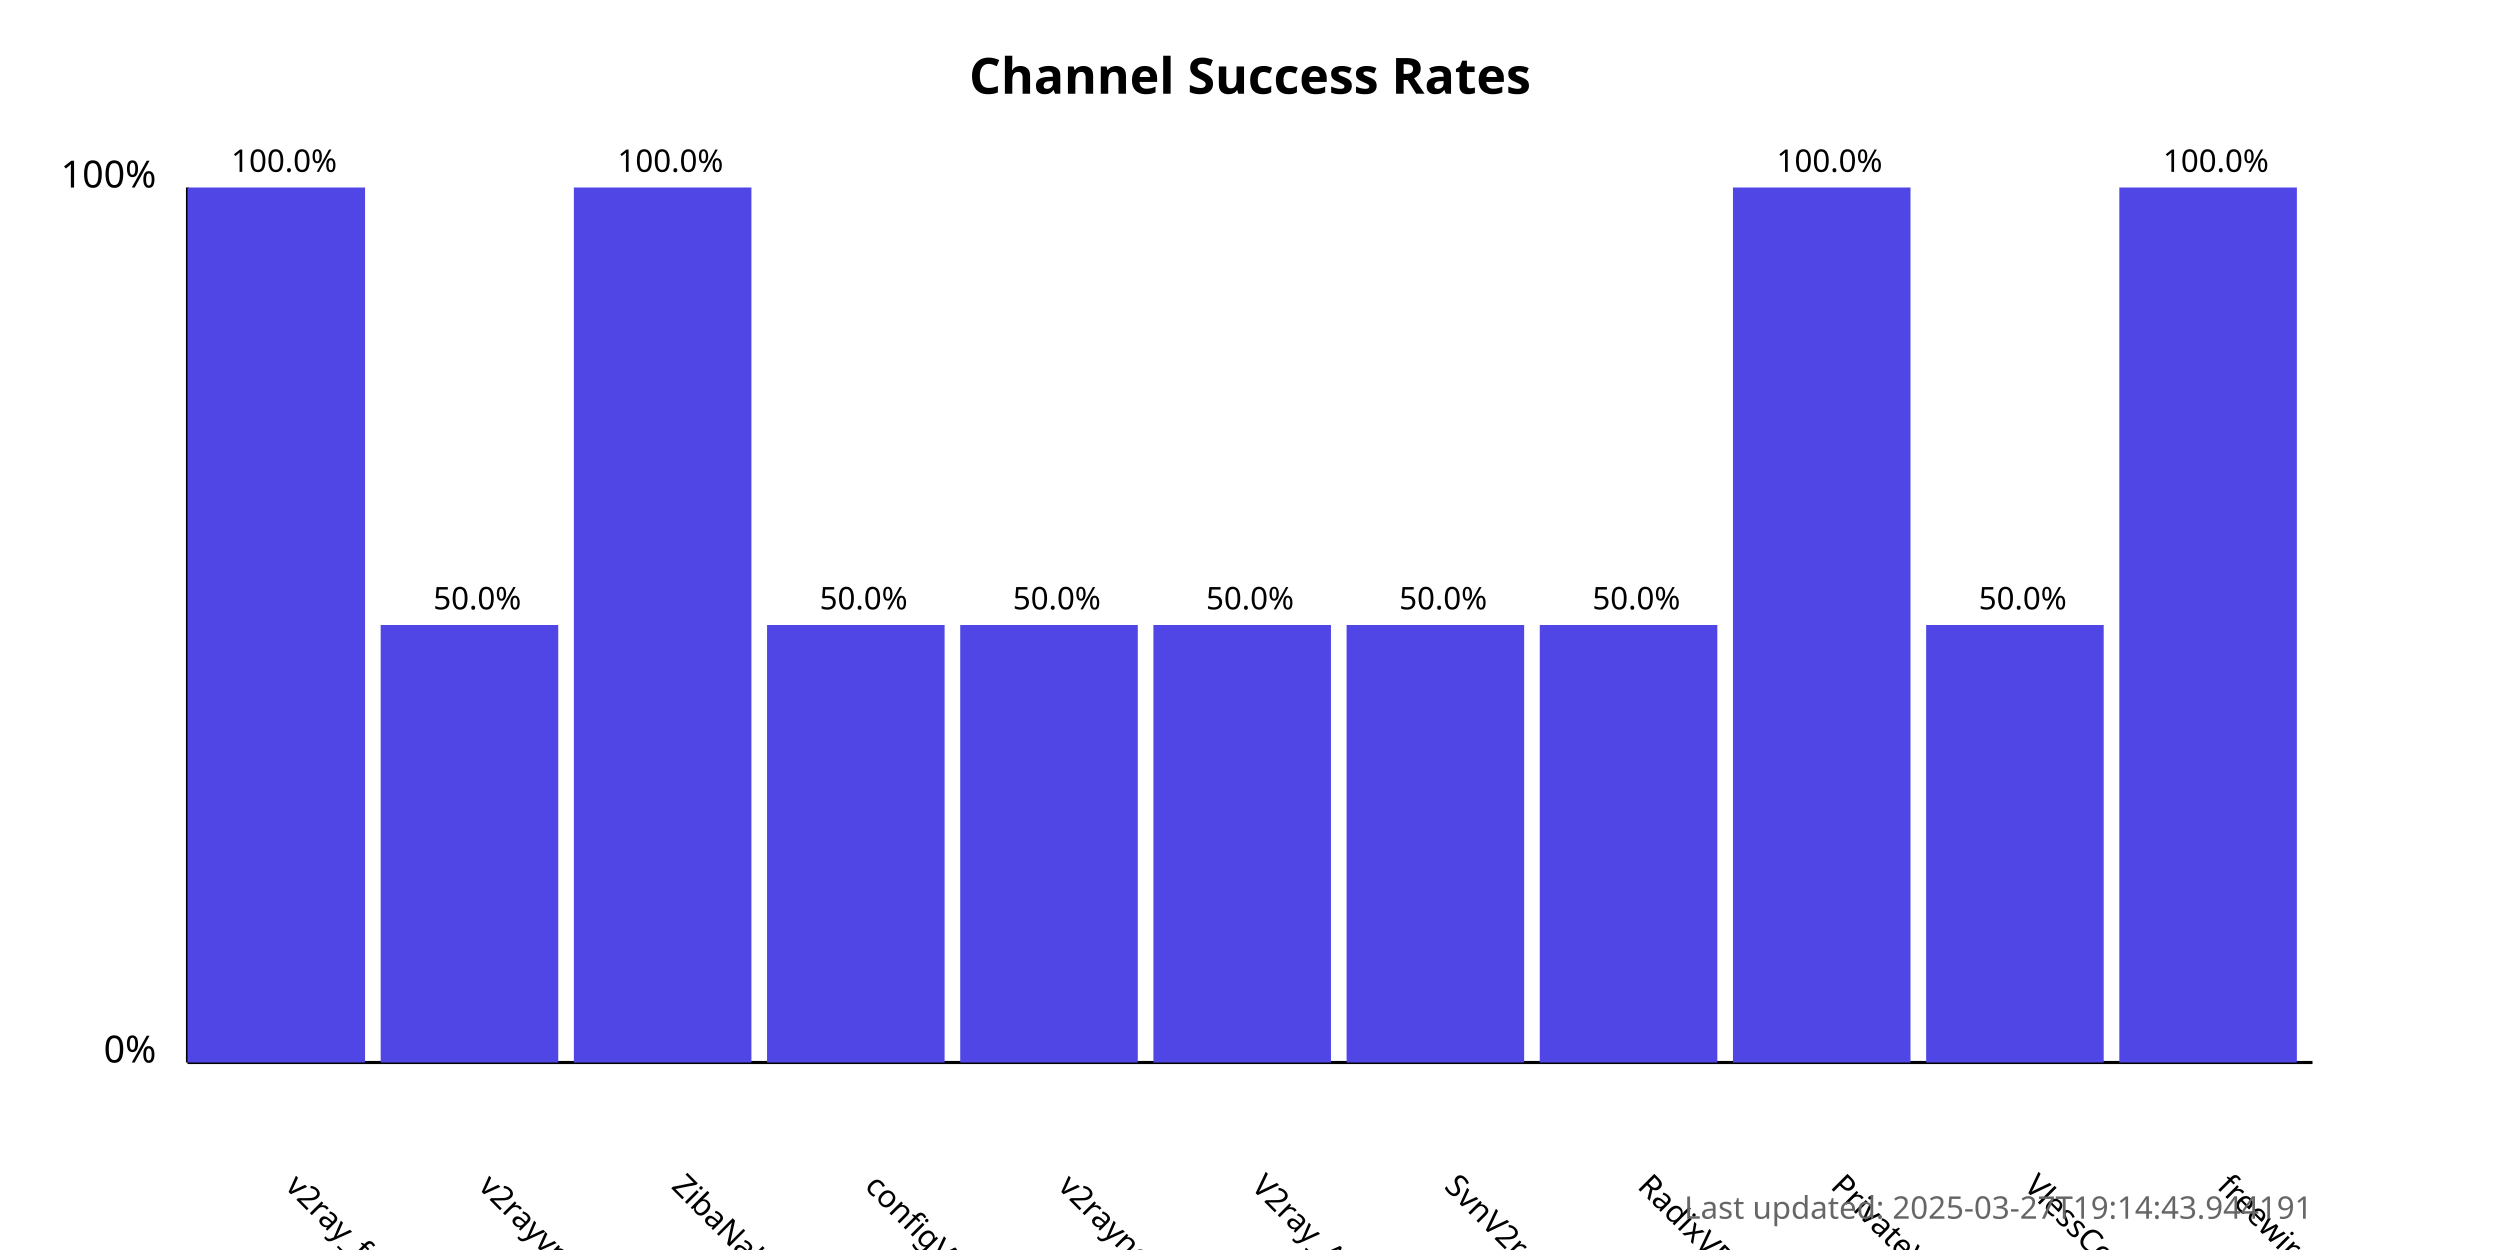
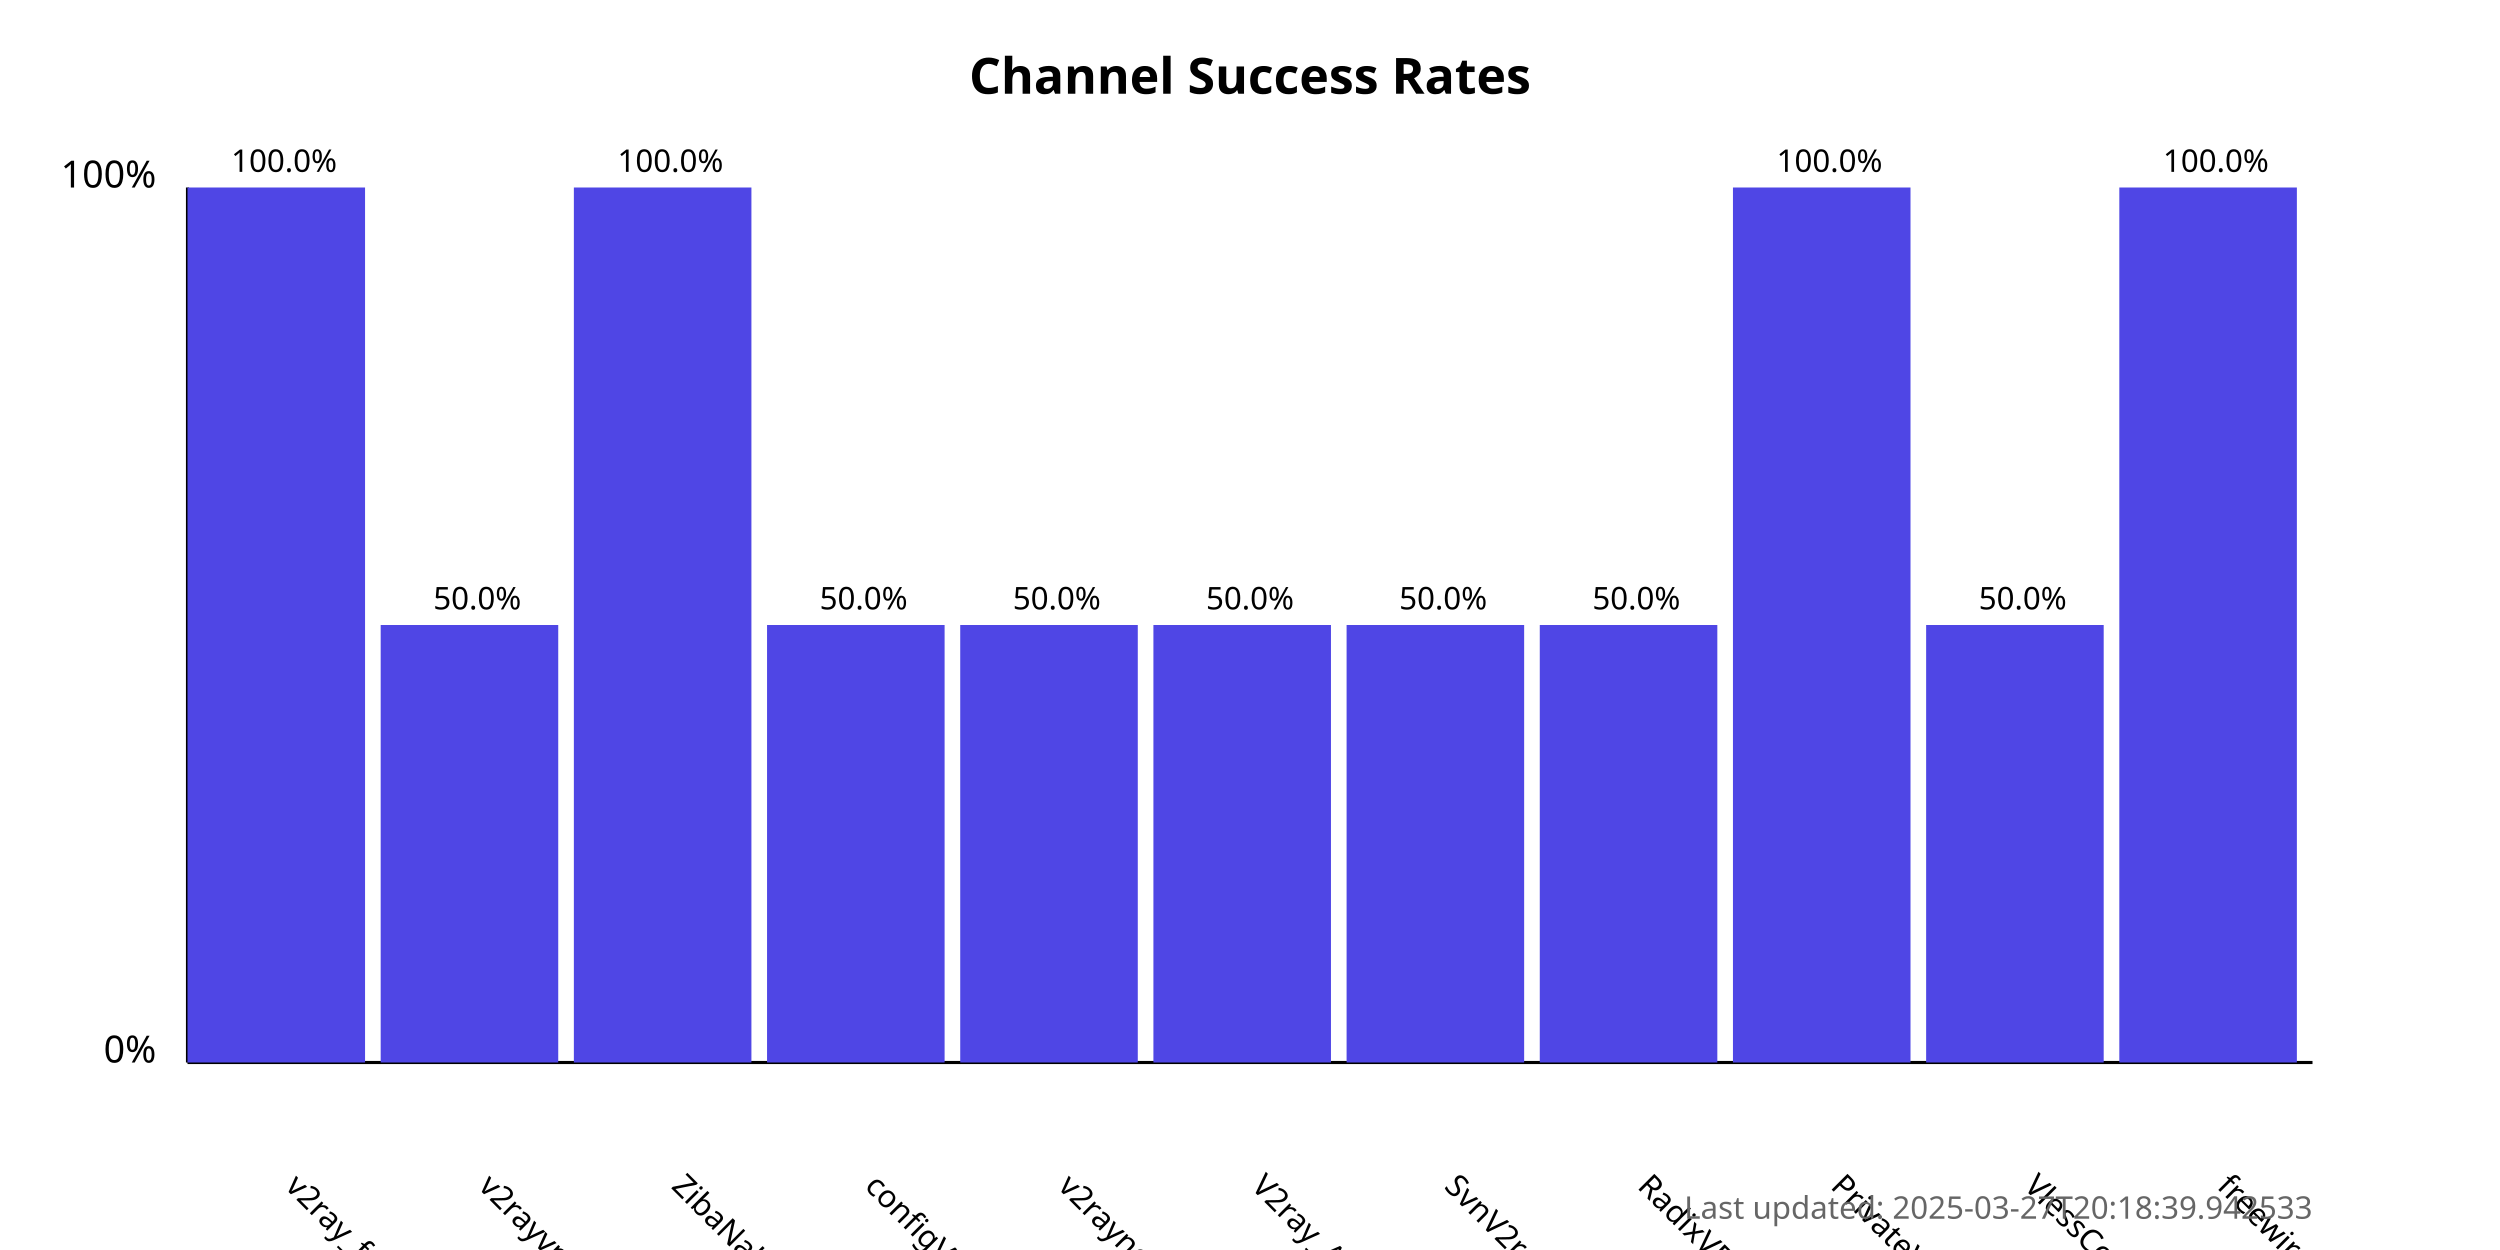
<svg xmlns="http://www.w3.org/2000/svg" width="800" height="400">
  <style>
            .chart-title { font: bold 16px sans-serif; }
            .axis-label { font: 12px sans-serif; }
            .tick-label { font: 10px sans-serif; }
            .bar { fill: #4f46e5; }
            .bar:hover { fill: #6366f1; }
            .timestamp { font: 10px sans-serif; fill: #666; }
        </style>
  <text x="400.0" y="30" text-anchor="middle" class="chart-title">
            Channel Success Rates
        </text>
  <line x1="60" y1="340" x2="60" y2="60" stroke="black" stroke-width="1" />
  <line x1="60" y1="340" x2="740" y2="340" stroke="black" stroke-width="1" />
  <text x="50" y="340" text-anchor="end" class="axis-label">0%</text>
  <text x="50" y="60" text-anchor="end" class="axis-label">100%</text>
  <g>
    <rect x="60" y="60.0" width="56.818" height="280.0" class="bar" />
    <text x="90.909" y="380" transform="rotate(45, 90.90909, 380)" text-anchor="start" class="tick-label">
                v2ray_free_conf
            </text>
    <text x="90.909" y="55.0" text-anchor="middle" class="tick-label">
                100.0%
            </text>
  </g>
  <g>
    <rect x="121.818" y="200.0" width="56.818" height="140.0" class="bar" />
    <text x="152.727" y="380" transform="rotate(45, 152.7273, 380)" text-anchor="start" class="tick-label">
                v2rayvpno
            </text>
    <text x="152.727" y="195.0" text-anchor="middle" class="tick-label">
                50.0%
            </text>
  </g>
  <g>
    <rect x="183.636" y="60.0" width="56.818" height="280.0" class="bar" />
    <text x="214.545" y="380" transform="rotate(45, 214.5455, 380)" text-anchor="start" class="tick-label">
                ZibaNabz
            </text>
    <text x="214.545" y="55.0" text-anchor="middle" class="tick-label">
                100.0%
            </text>
  </g>
  <g>
    <rect x="245.455" y="200.0" width="56.818" height="140.0" class="bar" />
    <text x="276.364" y="380" transform="rotate(45, 276.3636, 380)" text-anchor="start" class="tick-label">
                configV2rayForFree
            </text>
    <text x="276.364" y="195.0" text-anchor="middle" class="tick-label">
                50.0%
            </text>
  </g>
  <g>
    <rect x="307.273" y="200.0" width="56.818" height="140.0" class="bar" />
    <text x="338.182" y="380" transform="rotate(45, 338.1818, 380)" text-anchor="start" class="tick-label">
                v2rayngvpn
            </text>
    <text x="338.182" y="195.0" text-anchor="middle" class="tick-label">
                50.0%
            </text>
  </g>
  <g>
    <rect x="369.091" y="200.0" width="56.818" height="140.0" class="bar" />
    <text x="400.0" y="380" transform="rotate(45, 400.0, 380)" text-anchor="start" class="tick-label">
                V2ray_Alpha
            </text>
    <text x="400.0" y="195.0" text-anchor="middle" class="tick-label">
                50.0%
            </text>
  </g>
  <g>
    <rect x="430.909" y="200.0" width="56.818" height="140.0" class="bar" />
    <text x="461.818" y="380" transform="rotate(45, 461.8182, 380)" text-anchor="start" class="tick-label">
                SvnV2ray
            </text>
    <text x="461.818" y="195.0" text-anchor="middle" class="tick-label">
                50.0%
            </text>
  </g>
  <g>
    <rect x="492.727" y="200.0" width="56.818" height="140.0" class="bar" />
    <text x="523.636" y="380" transform="rotate(45, 523.6364, 380)" text-anchor="start" class="tick-label">
                RadixVPN
            </text>
    <text x="523.636" y="195.0" text-anchor="middle" class="tick-label">
                50.0%
            </text>
  </g>
  <g>
    <rect x="554.545" y="60.0" width="56.818" height="280.0" class="bar" />
    <text x="585.455" y="380" transform="rotate(45, 585.4545, 380)" text-anchor="start" class="tick-label">
                PrivateVPNs
            </text>
    <text x="585.455" y="55.0" text-anchor="middle" class="tick-label">
                100.0%
            </text>
  </g>
  <g>
    <rect x="616.364" y="200.0" width="56.818" height="140.0" class="bar" />
    <text x="647.273" y="380" transform="rotate(45, 647.2727, 380)" text-anchor="start" class="tick-label">
                VlessConfig
            </text>
    <text x="647.273" y="195.0" text-anchor="middle" class="tick-label">
                50.0%
            </text>
  </g>
  <g>
    <rect x="678.182" y="60.0" width="56.818" height="280.0" class="bar" />
    <text x="709.091" y="380" transform="rotate(45, 709.0909, 380)" text-anchor="start" class="tick-label">
                freewireguard
            </text>
    <text x="709.091" y="55.0" text-anchor="middle" class="tick-label">
                100.0%
            </text>
  </g>
  <text x="740" y="390" text-anchor="end" class="timestamp">
-             Last updated: 2025-03-27T19:14:43.944191
+             Last updated: 2025-03-27T20:18:39.942533
        </text>
</svg>
